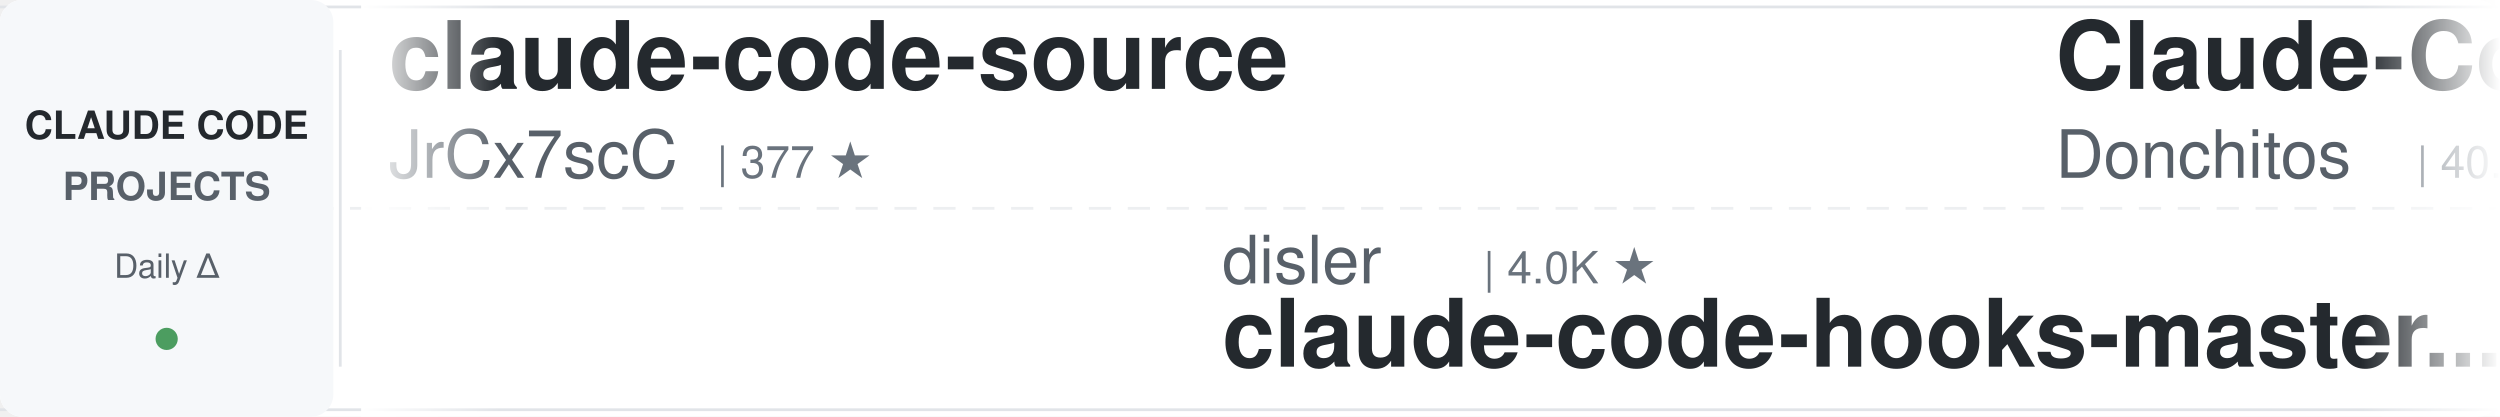
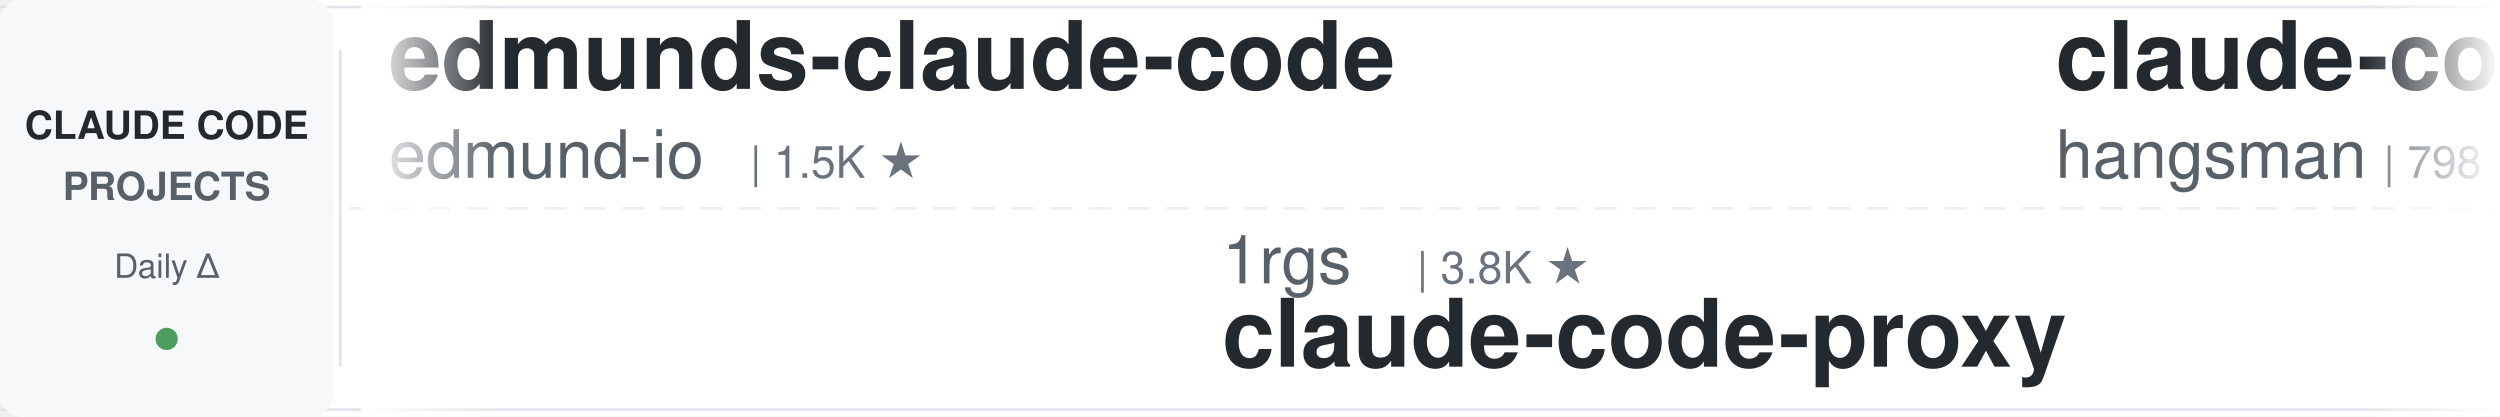
<svg xmlns="http://www.w3.org/2000/svg" width="900" height="150">
  <defs>
    <linearGradient id="leftFade" x1="0%" y1="0%" x2="100%" y2="0%">
      <stop offset="0%" style="stop-color:#ffffff;stop-opacity:1" />
      <stop offset="100%" style="stop-color:#ffffff;stop-opacity:0" />
    </linearGradient>
    <linearGradient id="rightFade" x1="0%" y1="0%" x2="100%" y2="0%">
      <stop offset="0%" style="stop-color:#ffffff;stop-opacity:0" />
      <stop offset="100%" style="stop-color:#ffffff;stop-opacity:1" />
    </linearGradient>
  </defs>
  <rect width="900" height="150" fill="#ffffff" rx="8" />
  <rect x="0" y="2" width="900" height="1" fill="#e1e4e8" />
  <rect x="0" y="147" width="900" height="1" fill="#e1e4e8" />
  <line x1="0" y1="75" x2="900" y2="75" stroke="#e1e4e8" stroke-width="1" stroke-dasharray="8 6" opacity="0.6" />
  <rect x="0" y="0" width="120" height="150" fill="#f6f8fa" rx="8" />
  <text x="60" y="50" font-family="-apple-system, BlinkMacSystemFont, 'Segoe UI', Helvetica, Arial, sans-serif" font-size="14" font-weight="600" fill="#24292e" text-anchor="middle">CLAUDE CODE</text>
  <text x="60" y="72" font-family="-apple-system, BlinkMacSystemFont, 'Segoe UI', Helvetica, Arial, sans-serif" font-size="14" font-weight="600" fill="#586069" text-anchor="middle">PROJECTS</text>
  <text x="60" y="100" font-family="-apple-system, BlinkMacSystemFont, 'Segoe UI', Helvetica, Arial, sans-serif" font-size="12" font-weight="500" fill="#586069" text-anchor="middle">Daily Δ</text>
  <circle cx="60" cy="122" r="4" fill="#22863a" opacity="0.8" />
  <rect x="122" y="18" width="1" height="114" fill="#e1e4e8" />
  <clipPath id="tickerClip">
    <rect x="130" y="0" width="770" height="150" />
  </clipPath>
  <g clip-path="url(#tickerClip)">
    <g id="tickerItems">
      <animateTransform attributeName="transform" attributeType="XML" type="translate" from="0 0" to="-3000 0" dur="54s" repeatCount="indefinite" />
      <g transform="translate(0, 0)">
-         <text x="140" y="32" font-family="-apple-system, BlinkMacSystemFont, 'Segoe UI', Helvetica, Arial, sans-serif" font-size="34" font-weight="600" fill="#24292e">claude-code-source</text>
-         <text x="140" y="64" font-family="-apple-system, BlinkMacSystemFont, 'Segoe UI', Helvetica, Arial, sans-serif" font-size="24" font-weight="400" fill="#586069">JrCx7scC</text>
-         <text x="258" y="64" font-family="-apple-system, BlinkMacSystemFont, 'Segoe UI', Helvetica, Arial, sans-serif" font-size="16" font-weight="500" fill="#6a737d">| 377 ★</text>
+         <text x="140" y="32" font-family="-apple-system, BlinkMacSystemFont, 'Segoe UI', Helvetica, Arial, sans-serif" font-size="34" font-weight="600" fill="#24292e">edmunds-claude-code</text>
+         <text x="140" y="64" font-family="-apple-system, BlinkMacSystemFont, 'Segoe UI', Helvetica, Arial, sans-serif" font-size="24" font-weight="400" fill="#586069">edmund-io</text>
+         <text x="270" y="64" font-family="-apple-system, BlinkMacSystemFont, 'Segoe UI', Helvetica, Arial, sans-serif" font-size="16" font-weight="500" fill="#6a737d">| 1.5K ★</text>
      </g>
      <g transform="translate(300, 0)">
-         <text x="140" y="102" font-family="-apple-system, BlinkMacSystemFont, 'Segoe UI', Helvetica, Arial, sans-serif" font-size="24" font-weight="400" fill="#586069">disler</text>
-         <text x="234" y="102" font-family="-apple-system, BlinkMacSystemFont, 'Segoe UI', Helvetica, Arial, sans-serif" font-size="16" font-weight="500" fill="#6a737d">| 4.0K ★</text>
-         <text x="140" y="132" font-family="-apple-system, BlinkMacSystemFont, 'Segoe UI', Helvetica, Arial, sans-serif" font-size="34" font-weight="600" fill="#24292e">claude-code-hooks-master...</text>
+         <text x="140" y="102" font-family="-apple-system, BlinkMacSystemFont, 'Segoe UI', Helvetica, Arial, sans-serif" font-size="24" font-weight="400" fill="#586069">1rgs</text>
+         <text x="210" y="102" font-family="-apple-system, BlinkMacSystemFont, 'Segoe UI', Helvetica, Arial, sans-serif" font-size="16" font-weight="500" fill="#6a737d">| 3.8K ★</text>
+         <text x="140" y="132" font-family="-apple-system, BlinkMacSystemFont, 'Segoe UI', Helvetica, Arial, sans-serif" font-size="34" font-weight="600" fill="#24292e">claude-code-proxy</text>
      </g>
      <g transform="translate(600, 0)">
-         <text x="140" y="32" font-family="-apple-system, BlinkMacSystemFont, 'Segoe UI', Helvetica, Arial, sans-serif" font-size="34" font-weight="600" fill="#24292e">Claude-Code-Game-Studios</text>
-         <text x="140" y="64" font-family="-apple-system, BlinkMacSystemFont, 'Segoe UI', Helvetica, Arial, sans-serif" font-size="24" font-weight="400" fill="#586069">Donchitos</text>
-         <text x="270" y="64" font-family="-apple-system, BlinkMacSystemFont, 'Segoe UI', Helvetica, Arial, sans-serif" font-size="16" font-weight="500" fill="#6a737d">| 40.8K ★</text>
+         <text x="140" y="32" font-family="-apple-system, BlinkMacSystemFont, 'Segoe UI', Helvetica, Arial, sans-serif" font-size="34" font-weight="600" fill="#24292e">claude-code-source</text>
+         <text x="140" y="64" font-family="-apple-system, BlinkMacSystemFont, 'Segoe UI', Helvetica, Arial, sans-serif" font-size="24" font-weight="400" fill="#586069">hangsman</text>
+         <text x="258" y="64" font-family="-apple-system, BlinkMacSystemFont, 'Segoe UI', Helvetica, Arial, sans-serif" font-size="16" font-weight="500" fill="#6a737d">| 798 ★</text>
      </g>
      <g transform="translate(900, 0)">
-         <text x="140" y="102" font-family="-apple-system, BlinkMacSystemFont, 'Segoe UI', Helvetica, Arial, sans-serif" font-size="24" font-weight="400" fill="#586069">anthropics</text>
-         <text x="282" y="102" font-family="-apple-system, BlinkMacSystemFont, 'Segoe UI', Helvetica, Arial, sans-serif" font-size="16" font-weight="500" fill="#6a737d">| 7.1K ★</text>
-         <text x="140" y="132" font-family="-apple-system, BlinkMacSystemFont, 'Segoe UI', Helvetica, Arial, sans-serif" font-size="34" font-weight="600" fill="#24292e">claude-code-security-rev...</text>
+         <text x="140" y="102" font-family="-apple-system, BlinkMacSystemFont, 'Segoe UI', Helvetica, Arial, sans-serif" font-size="24" font-weight="400" fill="#586069">Donchitos</text>
+         <text x="270" y="102" font-family="-apple-system, BlinkMacSystemFont, 'Segoe UI', Helvetica, Arial, sans-serif" font-size="16" font-weight="500" fill="#6a737d">| 40.8K ★</text>
+         <text x="140" y="132" font-family="-apple-system, BlinkMacSystemFont, 'Segoe UI', Helvetica, Arial, sans-serif" font-size="34" font-weight="600" fill="#24292e">Claude-Code-Game-Studios</text>
      </g>
      <g transform="translate(1200, 0)">
-         <text x="140" y="32" font-family="-apple-system, BlinkMacSystemFont, 'Segoe UI', Helvetica, Arial, sans-serif" font-size="34" font-weight="600" fill="#24292e">claude-code-prompts</text>
-         <text x="140" y="64" font-family="-apple-system, BlinkMacSystemFont, 'Segoe UI', Helvetica, Arial, sans-serif" font-size="24" font-weight="400" fill="#586069">repowise-dev</text>
-         <text x="306" y="64" font-family="-apple-system, BlinkMacSystemFont, 'Segoe UI', Helvetica, Arial, sans-serif" font-size="16" font-weight="500" fill="#6a737d">| 1.2K ★</text>
+         <text x="140" y="32" font-family="-apple-system, BlinkMacSystemFont, 'Segoe UI', Helvetica, Arial, sans-serif" font-size="34" font-weight="600" fill="#24292e">claude-code-proxy</text>
+         <text x="140" y="64" font-family="-apple-system, BlinkMacSystemFont, 'Segoe UI', Helvetica, Arial, sans-serif" font-size="24" font-weight="400" fill="#586069">fuergaosi233</text>
+         <text x="306" y="64" font-family="-apple-system, BlinkMacSystemFont, 'Segoe UI', Helvetica, Arial, sans-serif" font-size="16" font-weight="500" fill="#6a737d">| 2.8K ★</text>
      </g>
      <g transform="translate(1500, 0)">
-         <text x="140" y="102" font-family="-apple-system, BlinkMacSystemFont, 'Segoe UI', Helvetica, Arial, sans-serif" font-size="24" font-weight="400" fill="#586069">Windy3f3f3f3f</text>
-         <text x="318" y="102" font-family="-apple-system, BlinkMacSystemFont, 'Segoe UI', Helvetica, Arial, sans-serif" font-size="16" font-weight="500" fill="#6a737d">| 2.8K ★</text>
-         <text x="140" y="132" font-family="-apple-system, BlinkMacSystemFont, 'Segoe UI', Helvetica, Arial, sans-serif" font-size="34" font-weight="600" fill="#24292e">claude-code-from-scratch</text>
+         <text x="140" y="102" font-family="-apple-system, BlinkMacSystemFont, 'Segoe UI', Helvetica, Arial, sans-serif" font-size="24" font-weight="400" fill="#586069">WorldFlowAI</text>
+         <text x="294" y="102" font-family="-apple-system, BlinkMacSystemFont, 'Segoe UI', Helvetica, Arial, sans-serif" font-size="16" font-weight="500" fill="#6a737d">| 6.8K ★</text>
+         <text x="140" y="132" font-family="-apple-system, BlinkMacSystemFont, 'Segoe UI', Helvetica, Arial, sans-serif" font-size="34" font-weight="600" fill="#24292e">everything-claude-code</text>
      </g>
      <g transform="translate(1800, 0)">
-         <text x="140" y="32" font-family="-apple-system, BlinkMacSystemFont, 'Segoe UI', Helvetica, Arial, sans-serif" font-size="34" font-weight="600" fill="#24292e">ClaudeCode-Portable</text>
-         <text x="140" y="64" font-family="-apple-system, BlinkMacSystemFont, 'Segoe UI', Helvetica, Arial, sans-serif" font-size="24" font-weight="400" fill="#586069">techjarves</text>
-         <text x="282" y="64" font-family="-apple-system, BlinkMacSystemFont, 'Segoe UI', Helvetica, Arial, sans-serif" font-size="16" font-weight="500" fill="#6a737d">| 1.6K ★</text>
+         <text x="140" y="32" font-family="-apple-system, BlinkMacSystemFont, 'Segoe UI', Helvetica, Arial, sans-serif" font-size="34" font-weight="600" fill="#24292e">claude-code-hooks-master...</text>
+         <text x="140" y="64" font-family="-apple-system, BlinkMacSystemFont, 'Segoe UI', Helvetica, Arial, sans-serif" font-size="24" font-weight="400" fill="#586069">disler</text>
+         <text x="234" y="64" font-family="-apple-system, BlinkMacSystemFont, 'Segoe UI', Helvetica, Arial, sans-serif" font-size="16" font-weight="500" fill="#6a737d">| 4.0K ★</text>
      </g>
      <g transform="translate(2100, 0)">
-         <text x="140" y="102" font-family="-apple-system, BlinkMacSystemFont, 'Segoe UI', Helvetica, Arial, sans-serif" font-size="24" font-weight="400" fill="#586069">LING71671</text>
-         <text x="270" y="102" font-family="-apple-system, BlinkMacSystemFont, 'Segoe UI', Helvetica, Arial, sans-serif" font-size="16" font-weight="500" fill="#6a737d">| 995 ★</text>
-         <text x="140" y="132" font-family="-apple-system, BlinkMacSystemFont, 'Segoe UI', Helvetica, Arial, sans-serif" font-size="34" font-weight="600" fill="#24292e">Open-ClaudeCode</text>
+         <text x="140" y="102" font-family="-apple-system, BlinkMacSystemFont, 'Segoe UI', Helvetica, Arial, sans-serif" font-size="24" font-weight="400" fill="#586069">shareAI-lab</text>
+         <text x="294" y="102" font-family="-apple-system, BlinkMacSystemFont, 'Segoe UI', Helvetica, Arial, sans-serif" font-size="16" font-weight="500" fill="#6a737d">| 80.9K ★</text>
+         <text x="140" y="132" font-family="-apple-system, BlinkMacSystemFont, 'Segoe UI', Helvetica, Arial, sans-serif" font-size="34" font-weight="600" fill="#24292e">learn-claude-code</text>
      </g>
      <g transform="translate(2400, 0)">
-         <text x="140" y="32" font-family="-apple-system, BlinkMacSystemFont, 'Segoe UI', Helvetica, Arial, sans-serif" font-size="34" font-weight="600" fill="#24292e">Claude-Code-Usage-Monito...</text>
-         <text x="140" y="64" font-family="-apple-system, BlinkMacSystemFont, 'Segoe UI', Helvetica, Arial, sans-serif" font-size="24" font-weight="400" fill="#586069">Maciek-roboblog</text>
-         <text x="342" y="64" font-family="-apple-system, BlinkMacSystemFont, 'Segoe UI', Helvetica, Arial, sans-serif" font-size="16" font-weight="500" fill="#6a737d">| 8.8K ★</text>
+         <text x="140" y="32" font-family="-apple-system, BlinkMacSystemFont, 'Segoe UI', Helvetica, Arial, sans-serif" font-size="34" font-weight="600" fill="#24292e">Auto-claude-code-researc...</text>
+         <text x="140" y="64" font-family="-apple-system, BlinkMacSystemFont, 'Segoe UI', Helvetica, Arial, sans-serif" font-size="24" font-weight="400" fill="#586069">wanshuiyin</text>
+         <text x="282" y="64" font-family="-apple-system, BlinkMacSystemFont, 'Segoe UI', Helvetica, Arial, sans-serif" font-size="16" font-weight="500" fill="#6a737d">| 19.8K ★</text>
      </g>
      <g transform="translate(2700, 0)">
-         <text x="140" y="102" font-family="-apple-system, BlinkMacSystemFont, 'Segoe UI', Helvetica, Arial, sans-serif" font-size="24" font-weight="400" fill="#586069">Piebald-AI</text>
-         <text x="282" y="102" font-family="-apple-system, BlinkMacSystemFont, 'Segoe UI', Helvetica, Arial, sans-serif" font-size="16" font-weight="500" fill="#6a737d">| 13.2K ★</text>
-         <text x="140" y="132" font-family="-apple-system, BlinkMacSystemFont, 'Segoe UI', Helvetica, Arial, sans-serif" font-size="34" font-weight="600" fill="#24292e">claude-code-system-promp...</text>
+         <text x="140" y="102" font-family="-apple-system, BlinkMacSystemFont, 'Segoe UI', Helvetica, Arial, sans-serif" font-size="24" font-weight="400" fill="#586069">AprilNEA</text>
+         <text x="258" y="102" font-family="-apple-system, BlinkMacSystemFont, 'Segoe UI', Helvetica, Arial, sans-serif" font-size="16" font-weight="500" fill="#6a737d">| 393 ★</text>
+         <text x="140" y="132" font-family="-apple-system, BlinkMacSystemFont, 'Segoe UI', Helvetica, Arial, sans-serif" font-size="34" font-weight="600" fill="#24292e">claude-code-source</text>
      </g>
      <g transform="translate(3000, 0)">
-         <text x="140" y="32" font-family="-apple-system, BlinkMacSystemFont, 'Segoe UI', Helvetica, Arial, sans-serif" font-size="34" font-weight="600" fill="#24292e">claude-code-source</text>
-         <text x="140" y="64" font-family="-apple-system, BlinkMacSystemFont, 'Segoe UI', Helvetica, Arial, sans-serif" font-size="24" font-weight="400" fill="#586069">JrCx7scC</text>
-         <text x="258" y="64" font-family="-apple-system, BlinkMacSystemFont, 'Segoe UI', Helvetica, Arial, sans-serif" font-size="16" font-weight="500" fill="#6a737d">| 377 ★</text>
+         <text x="140" y="32" font-family="-apple-system, BlinkMacSystemFont, 'Segoe UI', Helvetica, Arial, sans-serif" font-size="34" font-weight="600" fill="#24292e">edmunds-claude-code</text>
+         <text x="140" y="64" font-family="-apple-system, BlinkMacSystemFont, 'Segoe UI', Helvetica, Arial, sans-serif" font-size="24" font-weight="400" fill="#586069">edmund-io</text>
+         <text x="270" y="64" font-family="-apple-system, BlinkMacSystemFont, 'Segoe UI', Helvetica, Arial, sans-serif" font-size="16" font-weight="500" fill="#6a737d">| 1.5K ★</text>
      </g>
      <g transform="translate(3300, 0)">
-         <text x="140" y="102" font-family="-apple-system, BlinkMacSystemFont, 'Segoe UI', Helvetica, Arial, sans-serif" font-size="24" font-weight="400" fill="#586069">disler</text>
-         <text x="234" y="102" font-family="-apple-system, BlinkMacSystemFont, 'Segoe UI', Helvetica, Arial, sans-serif" font-size="16" font-weight="500" fill="#6a737d">| 4.0K ★</text>
-         <text x="140" y="132" font-family="-apple-system, BlinkMacSystemFont, 'Segoe UI', Helvetica, Arial, sans-serif" font-size="34" font-weight="600" fill="#24292e">claude-code-hooks-master...</text>
+         <text x="140" y="102" font-family="-apple-system, BlinkMacSystemFont, 'Segoe UI', Helvetica, Arial, sans-serif" font-size="24" font-weight="400" fill="#586069">1rgs</text>
+         <text x="210" y="102" font-family="-apple-system, BlinkMacSystemFont, 'Segoe UI', Helvetica, Arial, sans-serif" font-size="16" font-weight="500" fill="#6a737d">| 3.8K ★</text>
+         <text x="140" y="132" font-family="-apple-system, BlinkMacSystemFont, 'Segoe UI', Helvetica, Arial, sans-serif" font-size="34" font-weight="600" fill="#24292e">claude-code-proxy</text>
      </g>
      <g transform="translate(3600, 0)">
-         <text x="140" y="32" font-family="-apple-system, BlinkMacSystemFont, 'Segoe UI', Helvetica, Arial, sans-serif" font-size="34" font-weight="600" fill="#24292e">Claude-Code-Game-Studios</text>
-         <text x="140" y="64" font-family="-apple-system, BlinkMacSystemFont, 'Segoe UI', Helvetica, Arial, sans-serif" font-size="24" font-weight="400" fill="#586069">Donchitos</text>
-         <text x="270" y="64" font-family="-apple-system, BlinkMacSystemFont, 'Segoe UI', Helvetica, Arial, sans-serif" font-size="16" font-weight="500" fill="#6a737d">| 40.8K ★</text>
+         <text x="140" y="32" font-family="-apple-system, BlinkMacSystemFont, 'Segoe UI', Helvetica, Arial, sans-serif" font-size="34" font-weight="600" fill="#24292e">claude-code-source</text>
+         <text x="140" y="64" font-family="-apple-system, BlinkMacSystemFont, 'Segoe UI', Helvetica, Arial, sans-serif" font-size="24" font-weight="400" fill="#586069">hangsman</text>
+         <text x="258" y="64" font-family="-apple-system, BlinkMacSystemFont, 'Segoe UI', Helvetica, Arial, sans-serif" font-size="16" font-weight="500" fill="#6a737d">| 798 ★</text>
      </g>
      <g transform="translate(3900, 0)">
-         <text x="140" y="102" font-family="-apple-system, BlinkMacSystemFont, 'Segoe UI', Helvetica, Arial, sans-serif" font-size="24" font-weight="400" fill="#586069">anthropics</text>
-         <text x="282" y="102" font-family="-apple-system, BlinkMacSystemFont, 'Segoe UI', Helvetica, Arial, sans-serif" font-size="16" font-weight="500" fill="#6a737d">| 7.1K ★</text>
-         <text x="140" y="132" font-family="-apple-system, BlinkMacSystemFont, 'Segoe UI', Helvetica, Arial, sans-serif" font-size="34" font-weight="600" fill="#24292e">claude-code-security-rev...</text>
+         <text x="140" y="102" font-family="-apple-system, BlinkMacSystemFont, 'Segoe UI', Helvetica, Arial, sans-serif" font-size="24" font-weight="400" fill="#586069">Donchitos</text>
+         <text x="270" y="102" font-family="-apple-system, BlinkMacSystemFont, 'Segoe UI', Helvetica, Arial, sans-serif" font-size="16" font-weight="500" fill="#6a737d">| 40.8K ★</text>
+         <text x="140" y="132" font-family="-apple-system, BlinkMacSystemFont, 'Segoe UI', Helvetica, Arial, sans-serif" font-size="34" font-weight="600" fill="#24292e">Claude-Code-Game-Studios</text>
      </g>
    </g>
  </g>
  <rect x="130" y="0" width="50" height="150" fill="url(#leftFade)" />
  <rect x="850" y="0" width="50" height="150" fill="url(#rightFade)" />
</svg>
